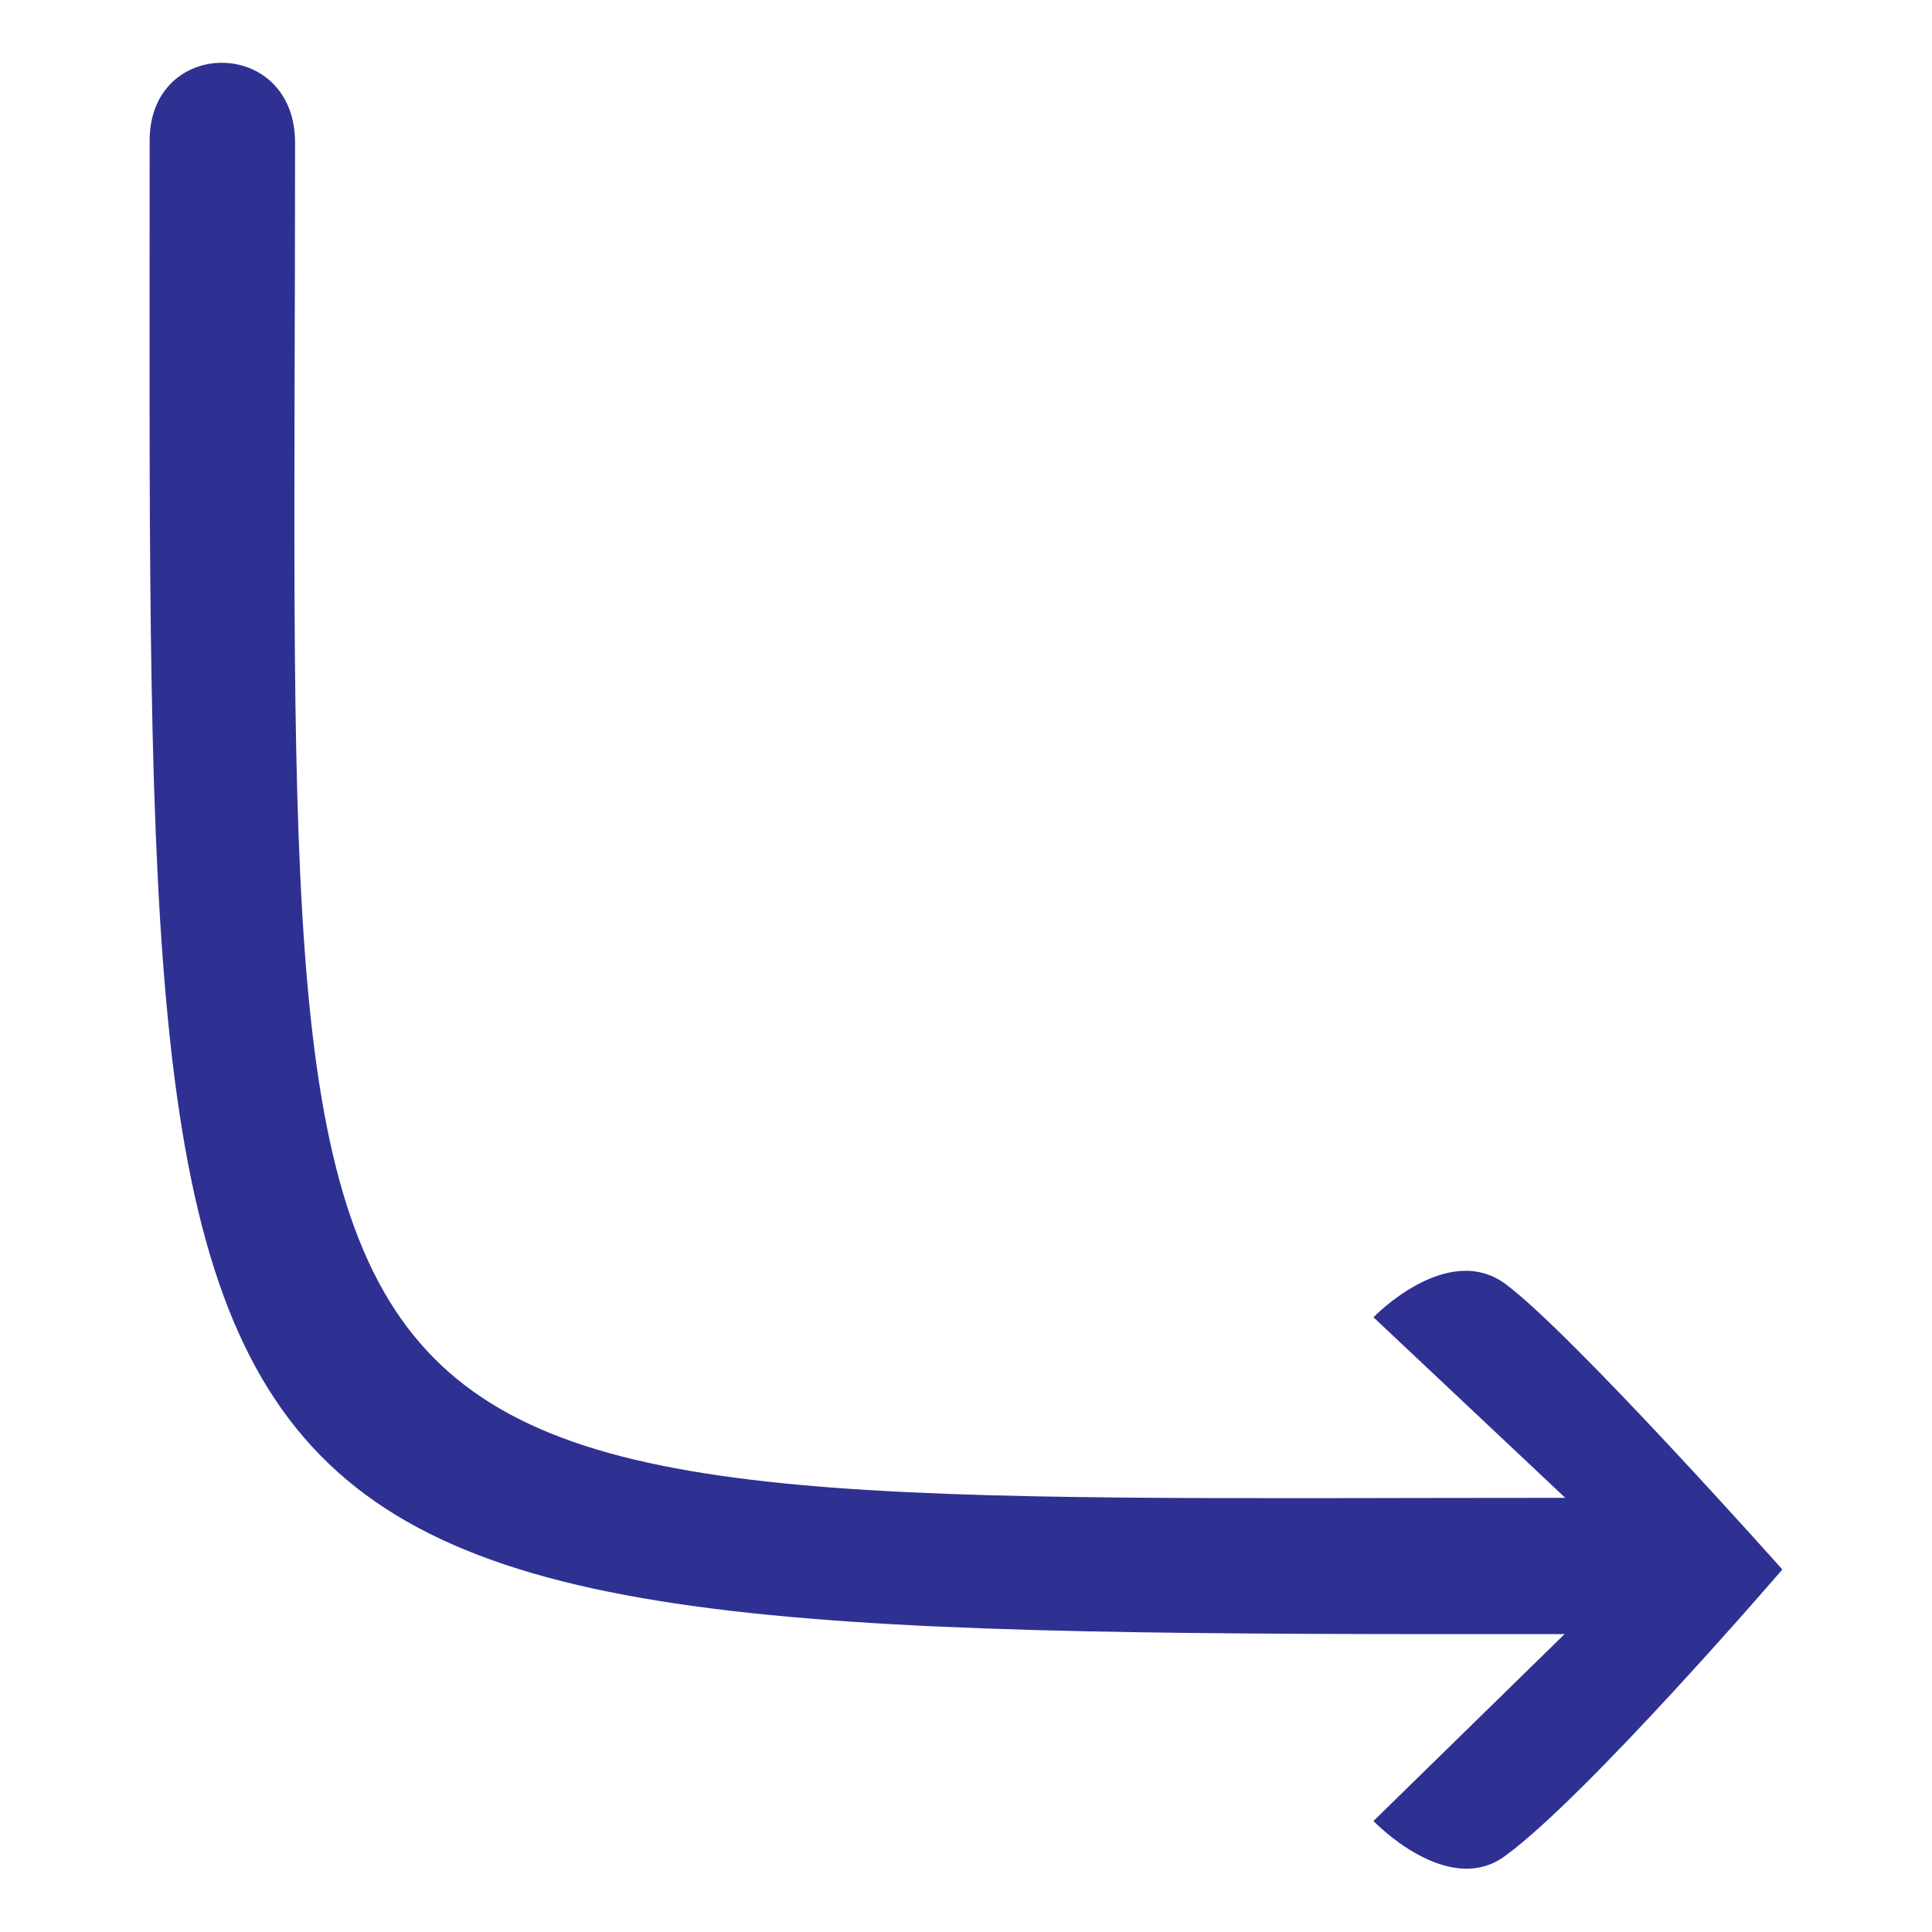
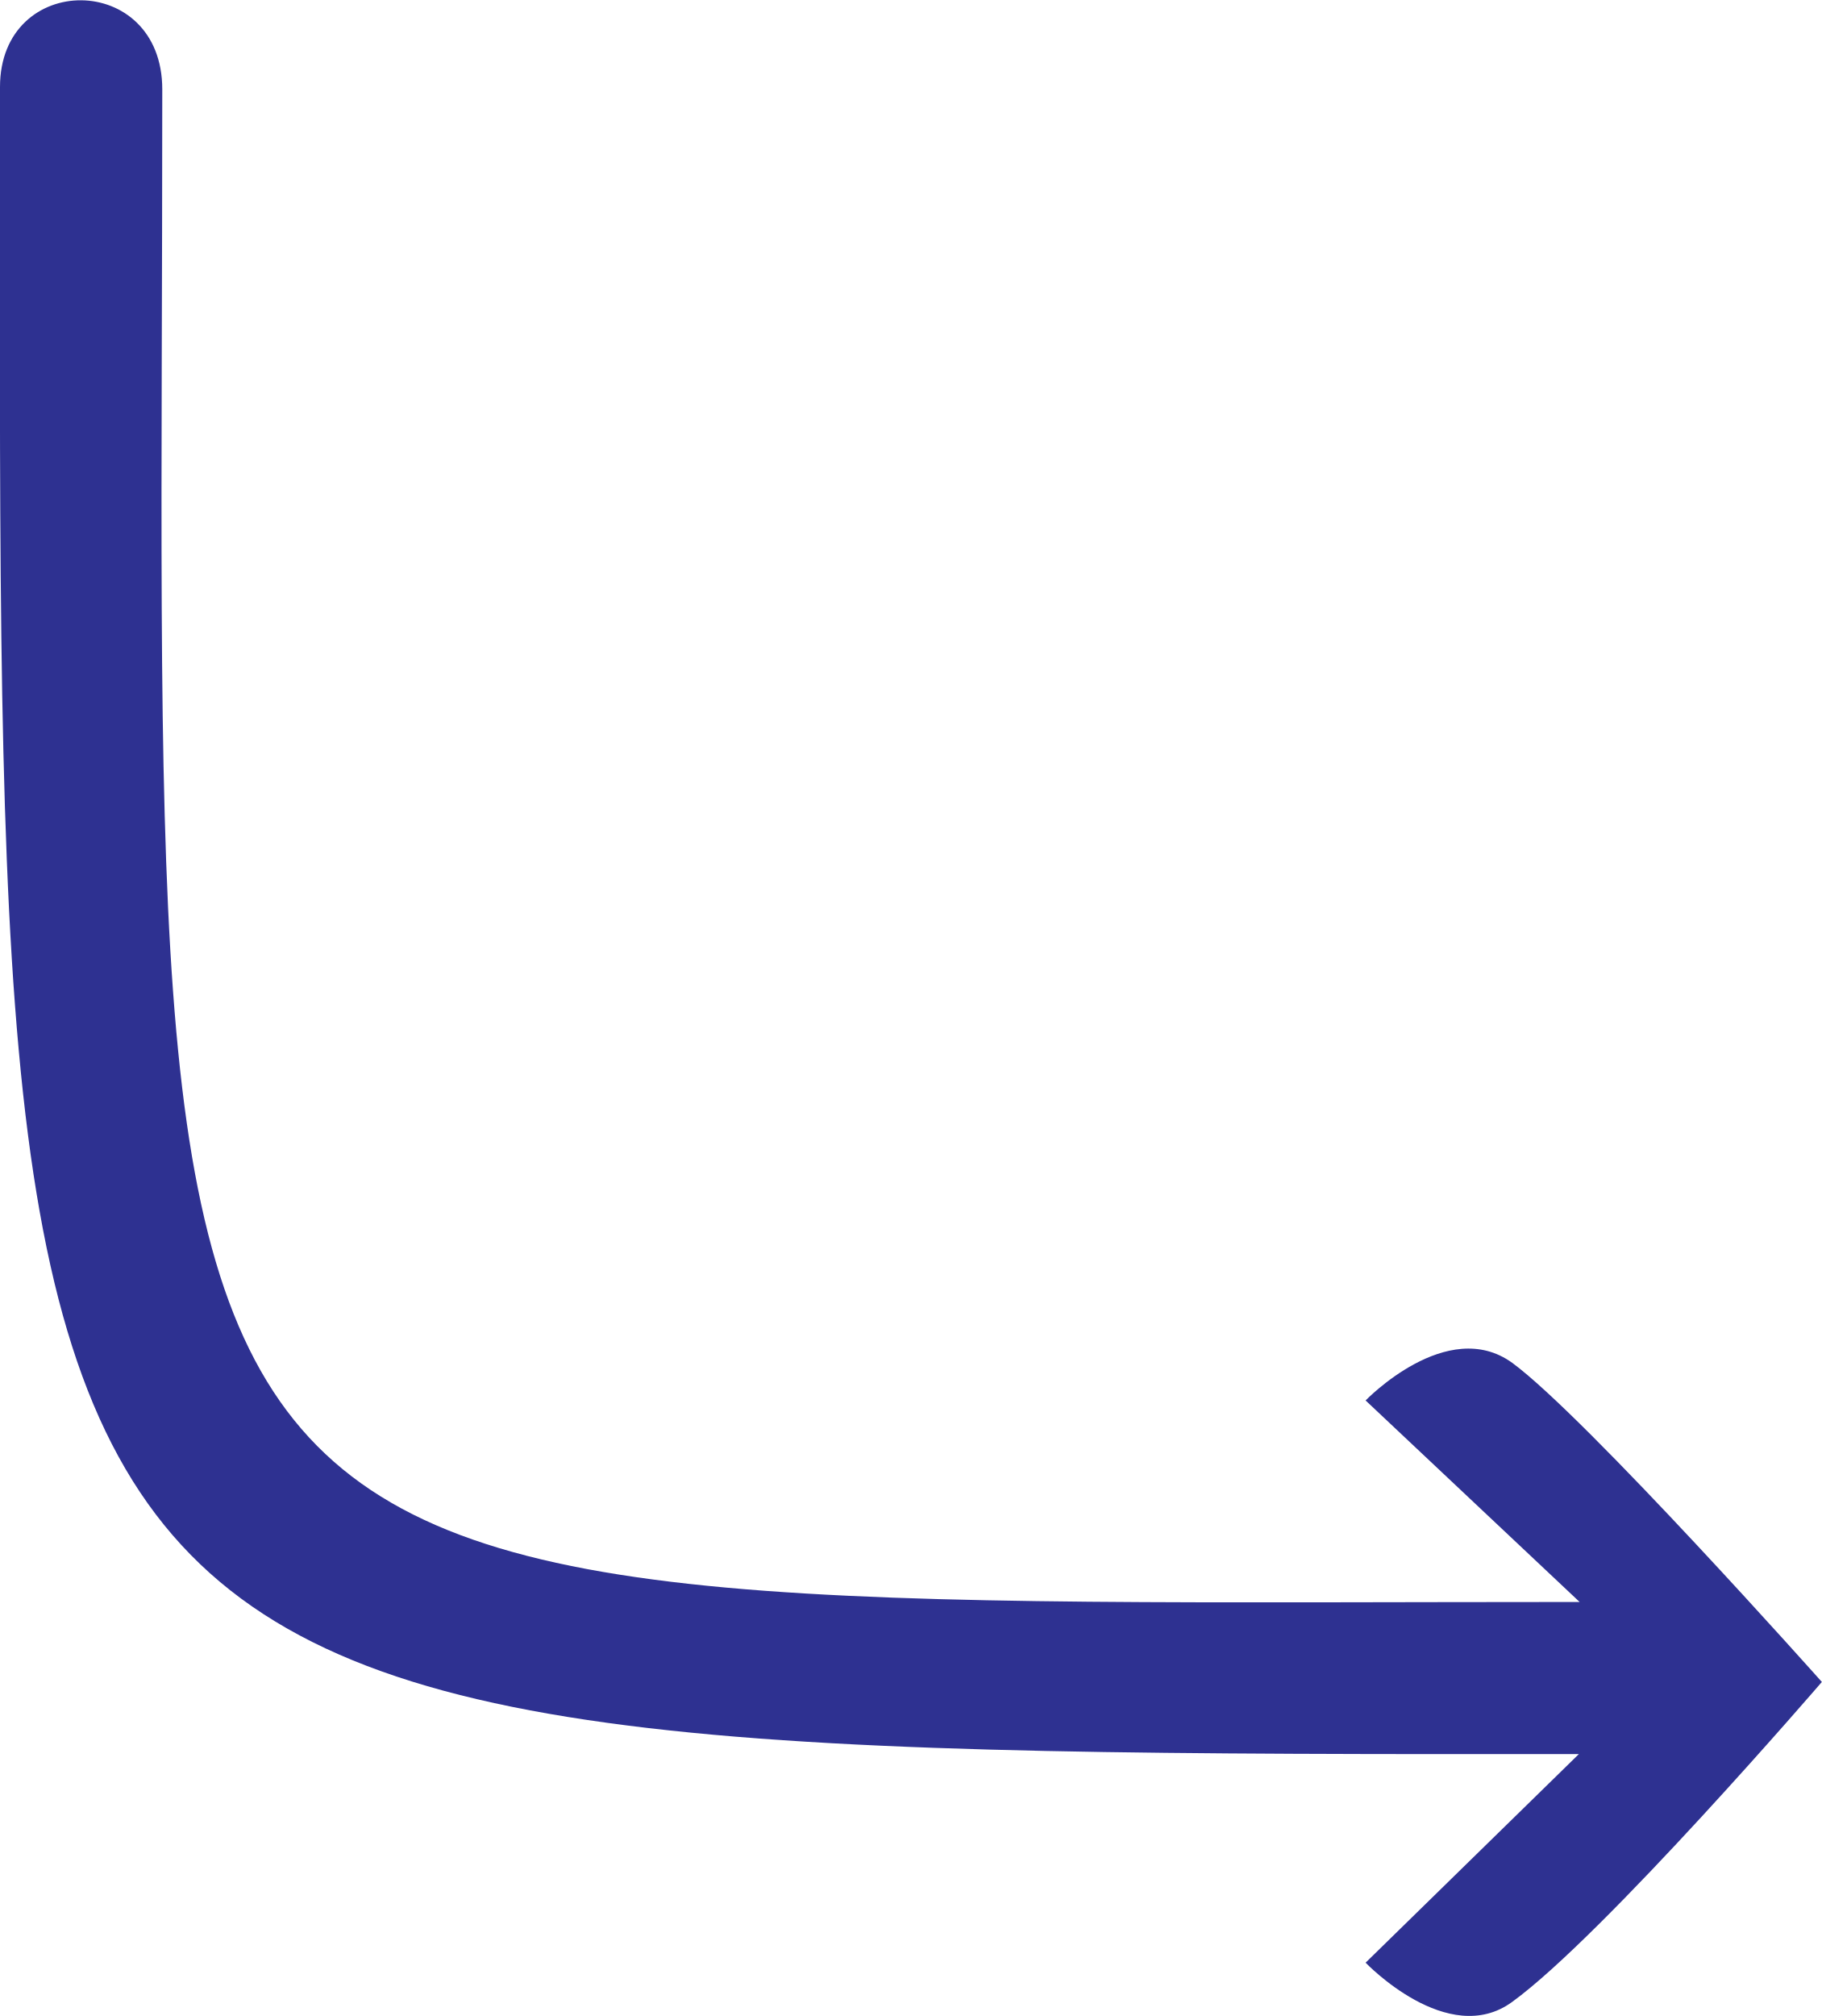
- <svg xmlns="http://www.w3.org/2000/svg" viewBox="0 0 275 275">
-   <path fill="#2E3191" d="M21.3,20C21.3,5.2,42,5.2,42,20.3     c0,201.3-10.3,192.9,180.8,192.9l-27.3-25.7     c0,0,10.4-10.8,18.7-4.8c9.4,6.9,39.5,40.7,39.5,40.7     s-27.8,32.3-39.5,40.8c-8.2,6-18.7-5-18.7-5l27.2-26.6     C15.9,232.7,21.3,232.3,21.3,20L21.3,20z" />
+ <svg xmlns="http://www.w3.org/2000/svg" version="1.1" id="Layer_1" x="0px" y="0px" viewBox="0 0 232.4 257.1" style="enable-background:new 0 0 232.4 257.1;" xml:space="preserve">
+   <style type="text/css">
+ 	.st0{fill:#2E3191;}
+ </style>
+   <path class="st0" d="M0,11.1C0-3.7,20.7-3.7,20.7,11.4c0,201.3-10.3,192.9,180.8,192.9l-27.3-25.7c0,0,10.4-10.8,18.7-4.8  c9.4,6.9,39.5,40.7,39.5,40.7s-27.8,32.3-39.5,40.8c-8.2,6-18.7-5-18.7-5l27.2-26.6C-5.4,223.8,0,223.4,0,11.1L0,11.1z" />
</svg>
